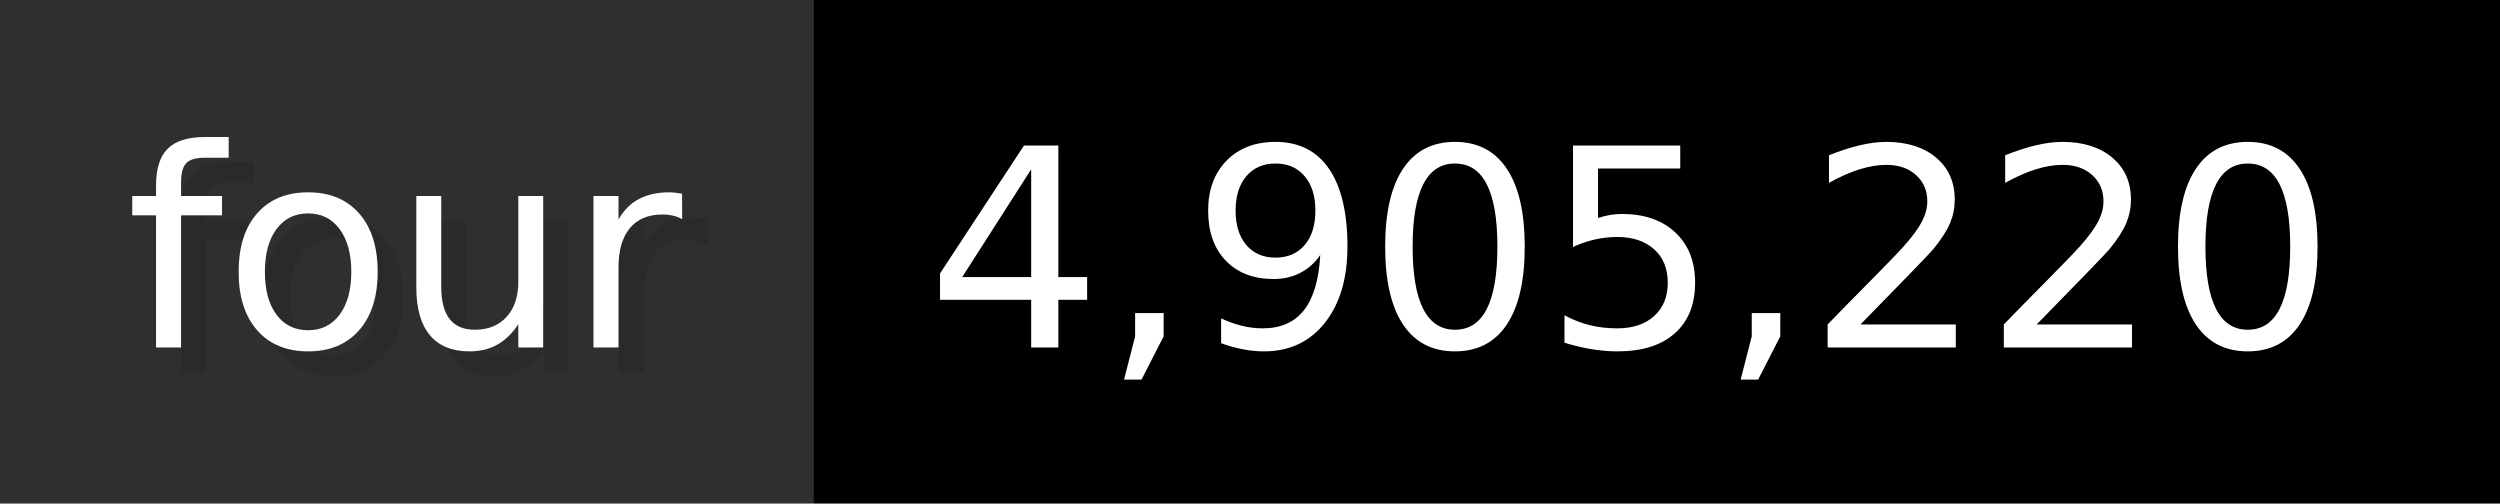
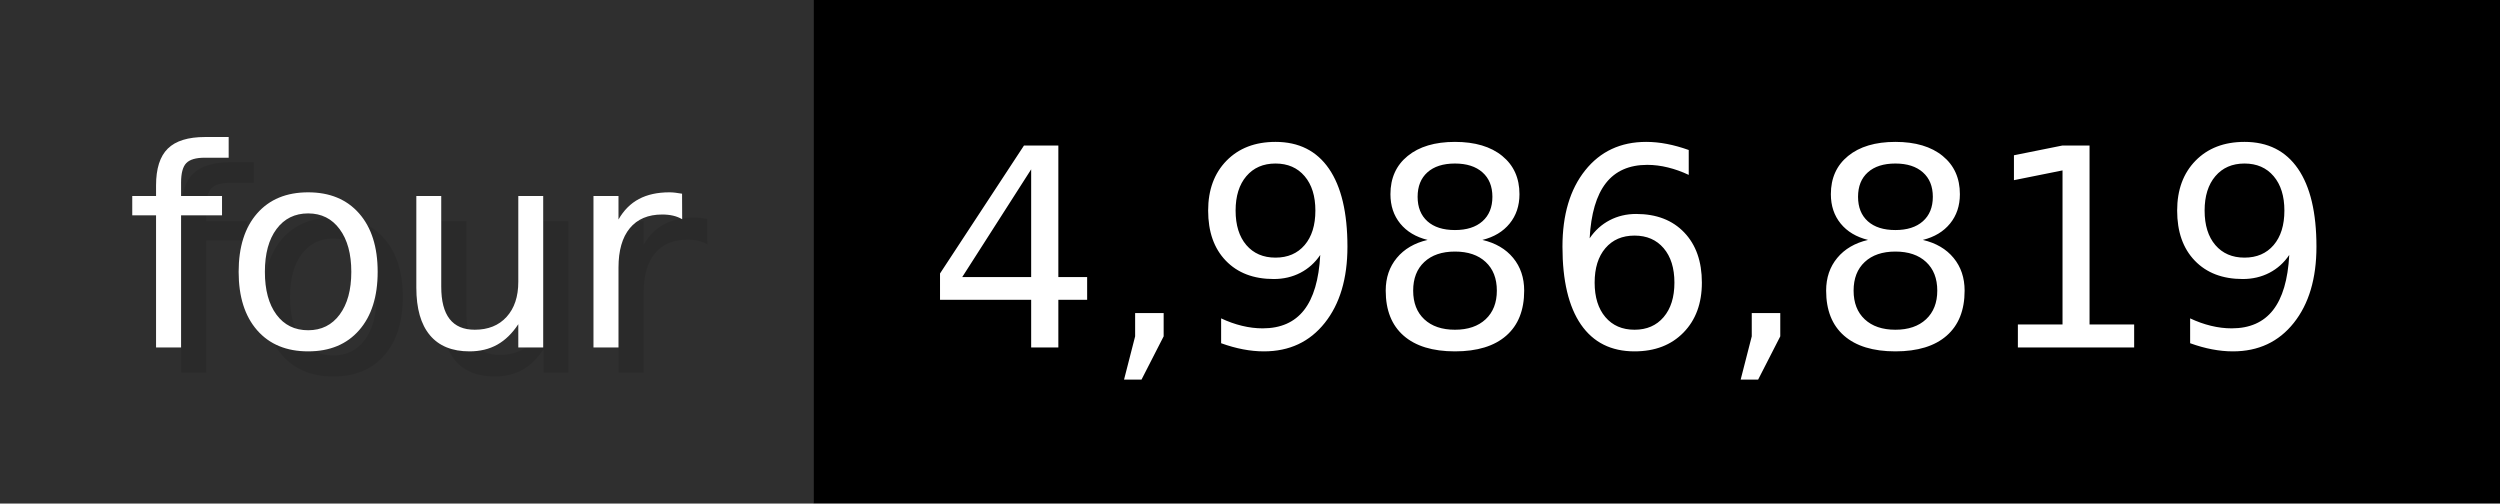
- <svg xmlns="http://www.w3.org/2000/svg" width="99.3" height="20" viewBox="0 0 993 200" role="img" aria-label="four: 4,905,220">
+ <svg xmlns="http://www.w3.org/2000/svg" width="99.3" height="20" viewBox="0 0 993 200" role="img" aria-label="four: 4,986,819">
  <g>
    <rect fill="#2F2F2F" width="323" height="200" />
    <rect fill="#" x="323" width="670" height="200" />
  </g>
  <g aria-hidden="true" fill="#fff" text-anchor="start" font-family="Verdana,DejaVu Sans,sans-serif" font-size="110">
    <text x="60" y="148" textLength="223" fill="#000" opacity="0.1">four</text>
    <text x="50" y="138" textLength="223">four</text>
-     <text x="378" y="148" textLength="570" fill="#000" opacity="0.1">4,905,220</text>
-     <text x="368" y="138" textLength="570">4,905,220</text>
+     <text x="378" y="148" textLength="570" fill="#000" opacity="0.1">4,986,819</text>
+     <text x="368" y="138" textLength="570">4,986,819</text>
  </g>
</svg>
